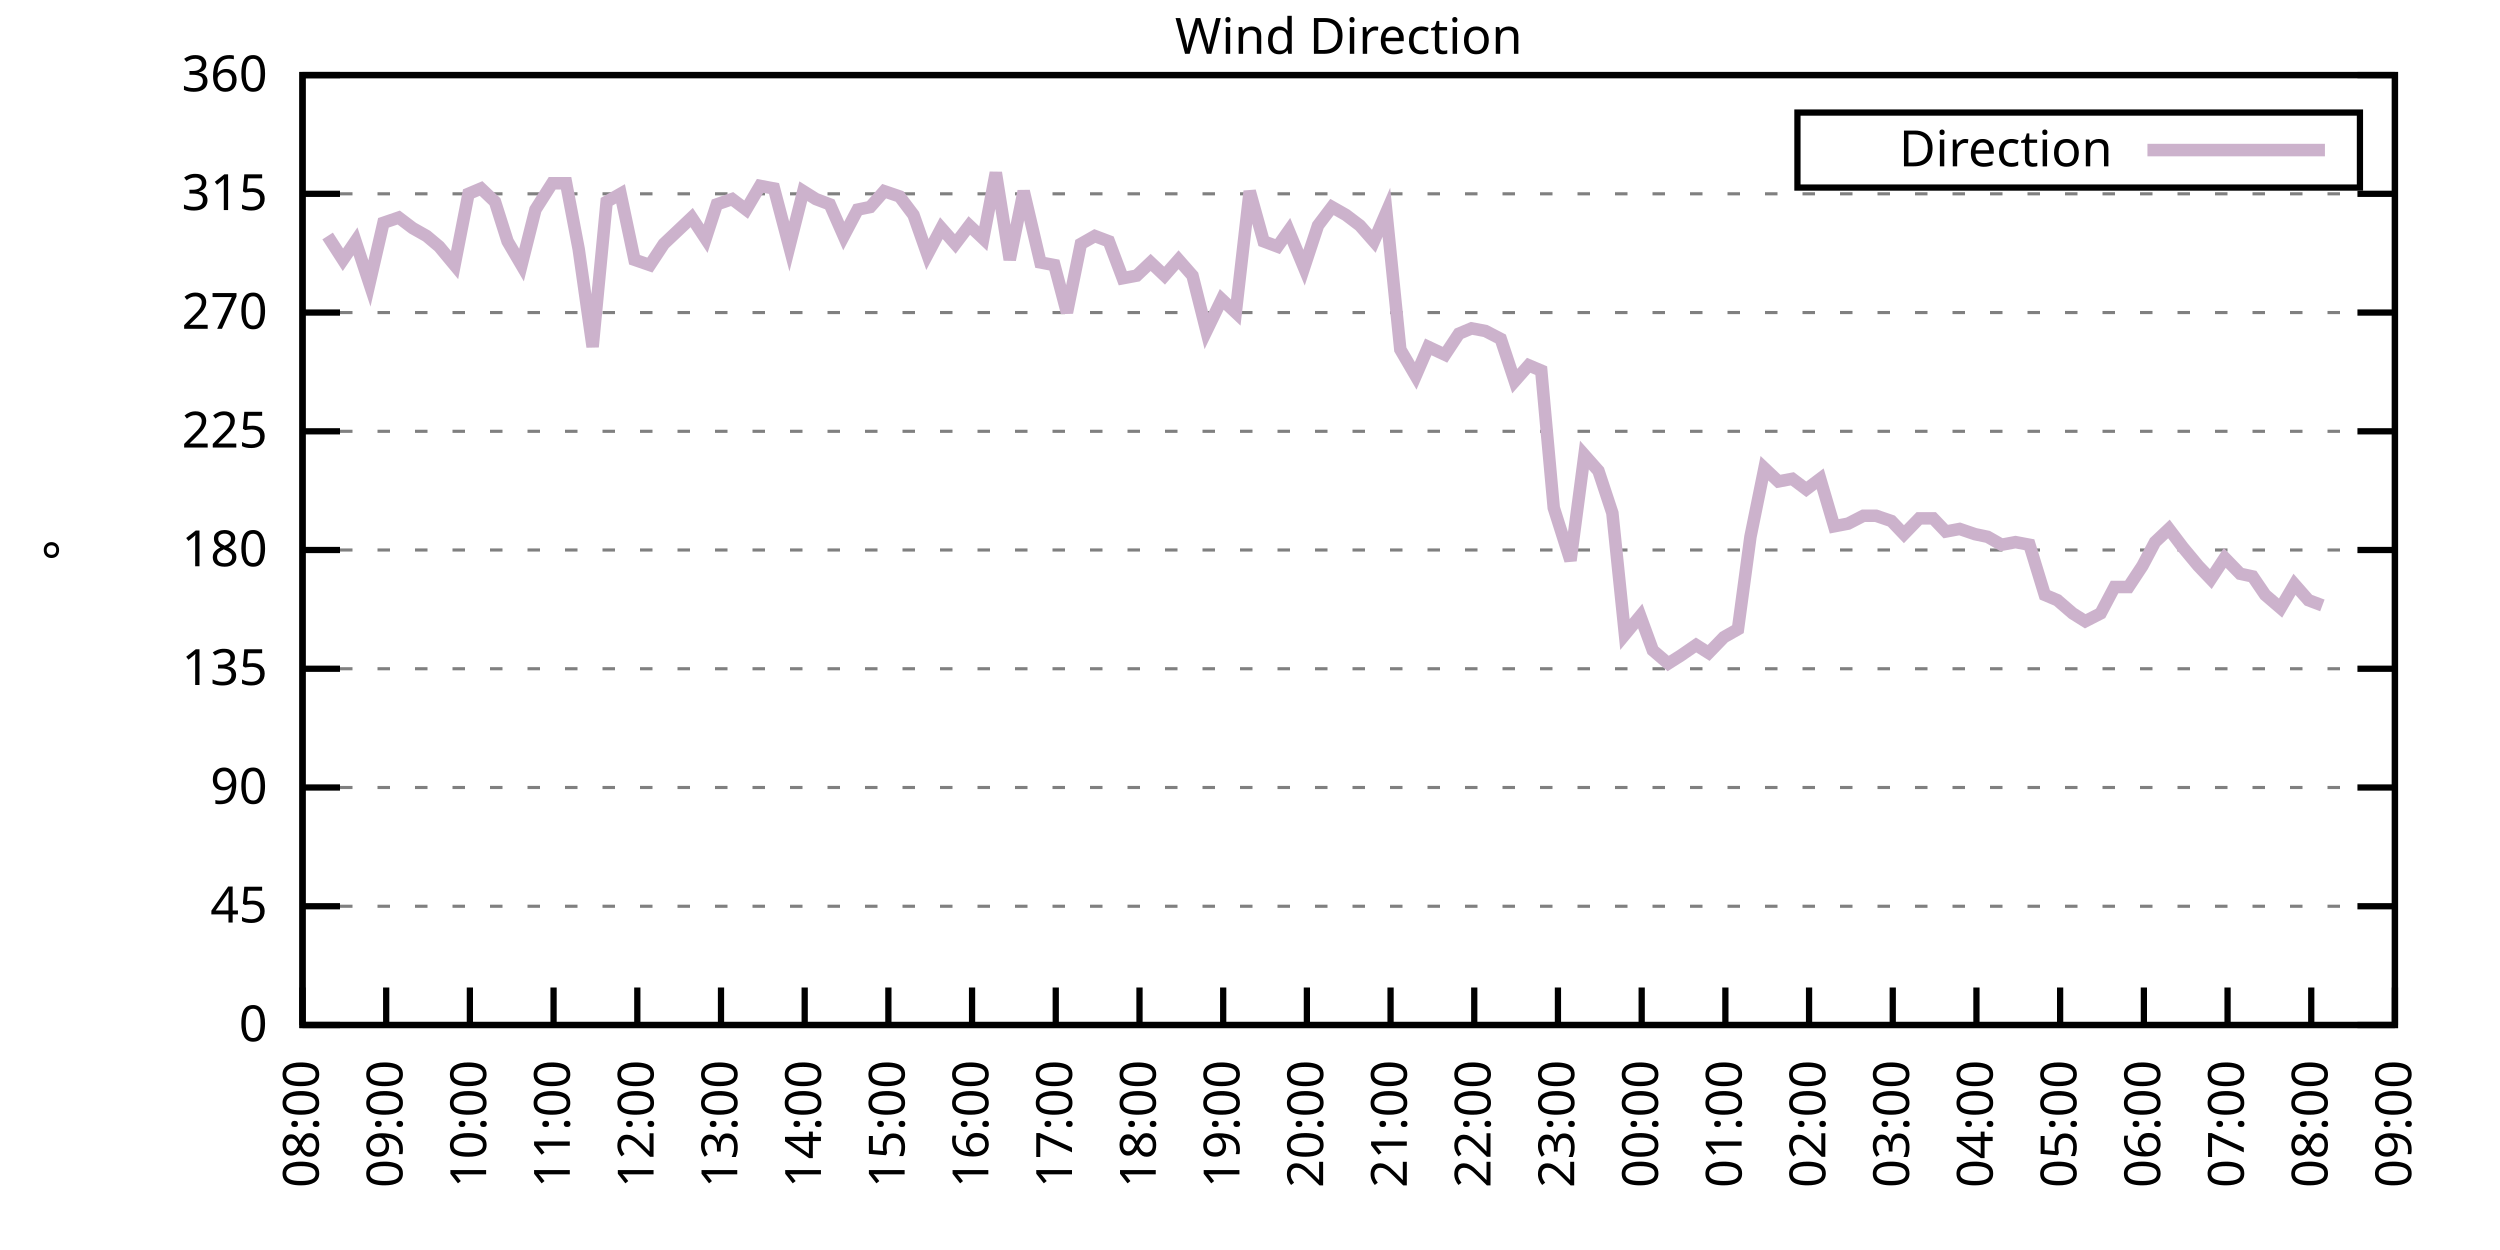
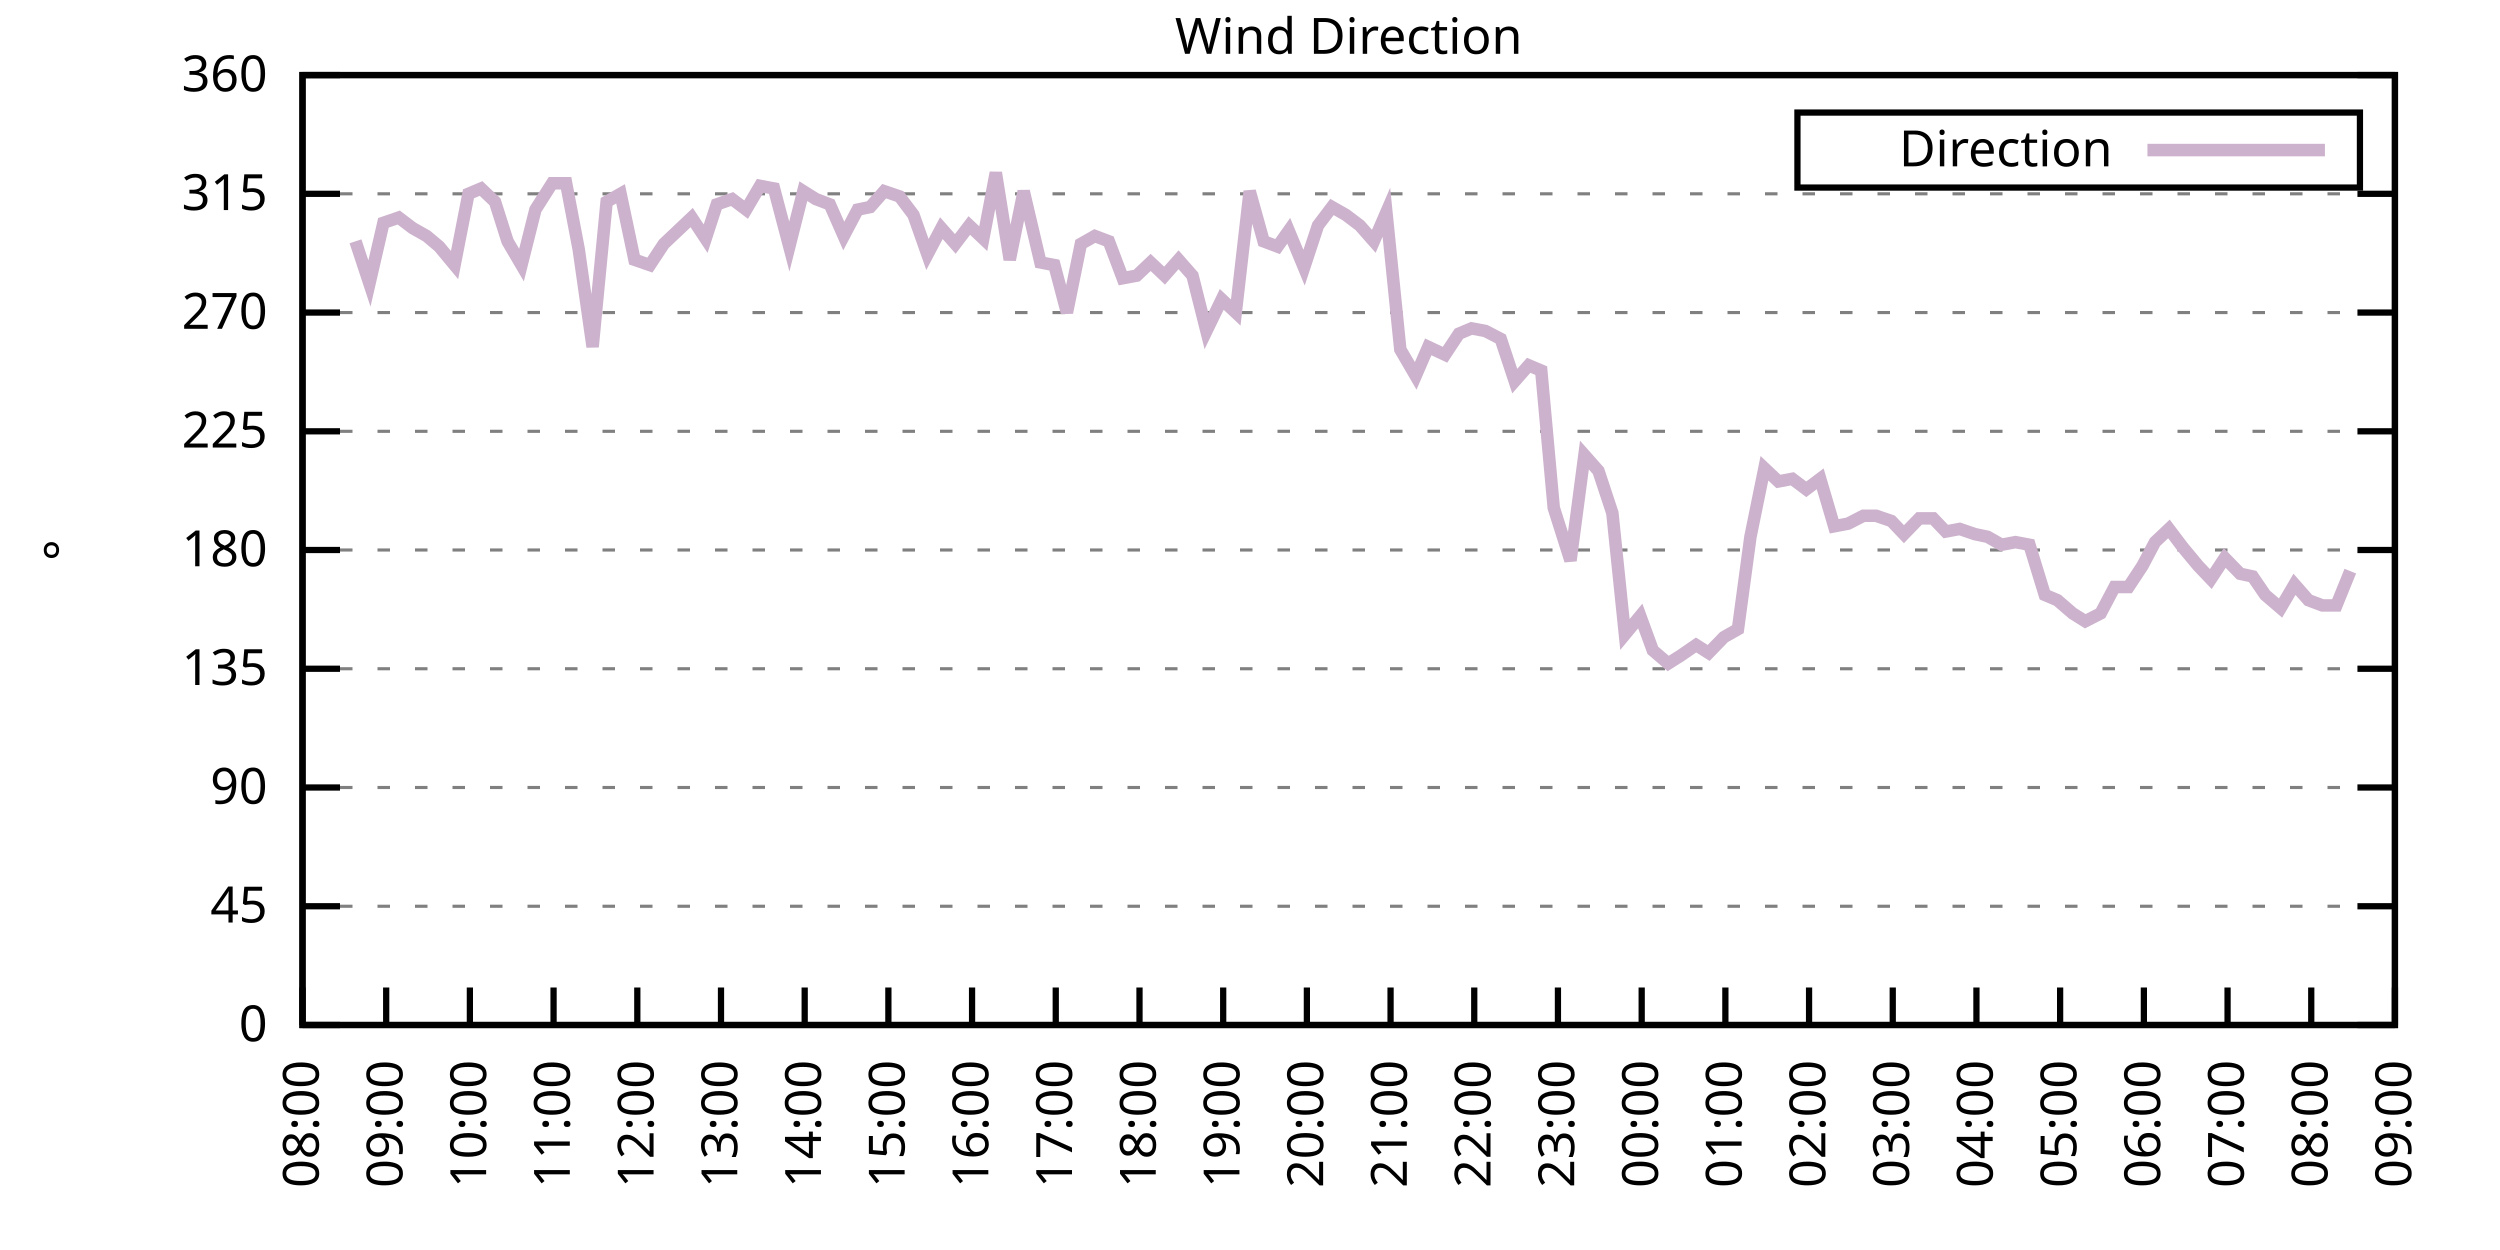
<svg xmlns="http://www.w3.org/2000/svg" xmlns:xlink="http://www.w3.org/1999/xlink" width="400" height="200" viewBox="0 0 400 200">
  <g id="gnuplot_canvas">
    <rect x="0" y="0" width="400" height="200" fill="none" />
    <defs>
      <circle id="gpDot" r="0.5" stroke-width="0.5" stroke="currentColor" />
      <path id="gpPt0" stroke-width="0.333" stroke="currentColor" d="M-1,0 h2 M0,-1 v2" />
      <path id="gpPt1" stroke-width="0.333" stroke="currentColor" d="M-1,-1 L1,1 M1,-1 L-1,1" />
      <path id="gpPt2" stroke-width="0.333" stroke="currentColor" d="M-1,0 L1,0 M0,-1 L0,1 M-1,-1 L1,1 M-1,1 L1,-1" />
      <rect id="gpPt3" stroke-width="0.333" stroke="currentColor" x="-1" y="-1" width="2" height="2" />
      <rect id="gpPt4" stroke-width="0.333" stroke="currentColor" fill="currentColor" x="-1" y="-1" width="2" height="2" />
      <circle id="gpPt5" stroke-width="0.333" stroke="currentColor" cx="0" cy="0" r="1" />
      <use xlink:href="#gpPt5" id="gpPt6" fill="currentColor" stroke="none" />
      <path id="gpPt7" stroke-width="0.333" stroke="currentColor" d="M0,-1.33 L-1.33,0.67 L1.33,0.67 z" />
      <use xlink:href="#gpPt7" id="gpPt8" fill="currentColor" stroke="none" />
      <use xlink:href="#gpPt7" id="gpPt9" stroke="currentColor" transform="rotate(180)" />
      <use xlink:href="#gpPt9" id="gpPt10" fill="currentColor" stroke="none" />
      <use xlink:href="#gpPt3" id="gpPt11" stroke="currentColor" transform="rotate(45)" />
      <use xlink:href="#gpPt11" id="gpPt12" fill="currentColor" stroke="none" />
      <path id="gpPt13" stroke-width="0.333" stroke="currentColor" d="M0,1.330 L1.265,0.411 L0.782,-1.067 L-0.782,-1.076 L-1.265,0.411 z" />
      <use xlink:href="#gpPt13" id="gpPt14" fill="currentColor" stroke="none" />
      <filter id="textbox" filterUnits="objectBoundingBox" x="0" y="0" height="1" width="1">
        <feFlood flood-color="white" flood-opacity="1" result="bgnd" />
        <feComposite in="SourceGraphic" in2="bgnd" operator="atop" />
      </filter>
      <filter id="greybox" filterUnits="objectBoundingBox" x="0" y="0" height="1" width="1">
        <feFlood flood-color="lightgrey" flood-opacity="1" result="grey" />
        <feComposite in="SourceGraphic" in2="grey" operator="atop" />
      </filter>
    </defs>
    <g fill="none" color="white" stroke="currentColor" stroke-width="1.00" stroke-linecap="butt" stroke-linejoin="miter">
</g>
    <g fill="none" color="black" stroke="currentColor" stroke-width="1.00" stroke-linecap="butt" stroke-linejoin="miter">
      <g stroke="none" shape-rendering="crispEdges">
        <polygon fill="rgb(255, 255, 255)" points="48.40,164.00 383.18,164.00 383.18,12.02 48.40,12.02 " />
      </g>
    </g>
    <g fill="none" color="black" stroke="currentColor" stroke-width="1.00" stroke-linecap="butt" stroke-linejoin="miter">
</g>
    <g fill="none" color="black" stroke="black" stroke-width="0.50" stroke-linecap="butt" stroke-linejoin="miter">
</g>
    <g fill="none" color="gray" stroke="currentColor" stroke-width="0.50" stroke-linecap="butt" stroke-linejoin="miter">
      <path stroke="gray" stroke-dasharray="2,4" class="gridline" d="M48.40,164.00 L383.19,164.00  " />
    </g>
    <g fill="none" color="gray" stroke="gray" stroke-width="1.00" stroke-linecap="butt" stroke-linejoin="miter">
</g>
    <g fill="none" color="black" stroke="currentColor" stroke-width="1.00" stroke-linecap="butt" stroke-linejoin="miter">
      <path stroke="black" d="M48.40,164.00 L54.40,164.00 M383.19,164.00 L377.19,164.00  " />
      <g transform="translate(42.80,166.60)" stroke="none" fill="black" font-family="Sans" font-size="8.00" text-anchor="end">
        <text>
          <tspan font-family="Sans"> 0</tspan>
        </text>
      </g>
    </g>
    <g fill="none" color="black" stroke="currentColor" stroke-width="1.00" stroke-linecap="butt" stroke-linejoin="miter">
</g>
    <g fill="none" color="black" stroke="black" stroke-width="0.50" stroke-linecap="butt" stroke-linejoin="miter">
</g>
    <g fill="none" color="gray" stroke="currentColor" stroke-width="0.50" stroke-linecap="butt" stroke-linejoin="miter">
      <path stroke="gray" stroke-dasharray="2,4" class="gridline" d="M48.40,145.00 L383.19,145.00  " />
    </g>
    <g fill="none" color="gray" stroke="gray" stroke-width="1.00" stroke-linecap="butt" stroke-linejoin="miter">
</g>
    <g fill="none" color="black" stroke="currentColor" stroke-width="1.00" stroke-linecap="butt" stroke-linejoin="miter">
      <path stroke="black" d="M48.40,145.00 L54.40,145.00 M383.19,145.00 L377.19,145.00  " />
      <g transform="translate(42.80,147.60)" stroke="none" fill="black" font-family="Sans" font-size="8.00" text-anchor="end">
        <text>
          <tspan font-family="Sans"> 45</tspan>
        </text>
      </g>
    </g>
    <g fill="none" color="black" stroke="currentColor" stroke-width="1.00" stroke-linecap="butt" stroke-linejoin="miter">
</g>
    <g fill="none" color="black" stroke="black" stroke-width="0.50" stroke-linecap="butt" stroke-linejoin="miter">
</g>
    <g fill="none" color="gray" stroke="currentColor" stroke-width="0.50" stroke-linecap="butt" stroke-linejoin="miter">
      <path stroke="gray" stroke-dasharray="2,4" class="gridline" d="M48.40,126.00 L383.19,126.00  " />
    </g>
    <g fill="none" color="gray" stroke="gray" stroke-width="1.00" stroke-linecap="butt" stroke-linejoin="miter">
</g>
    <g fill="none" color="black" stroke="currentColor" stroke-width="1.00" stroke-linecap="butt" stroke-linejoin="miter">
      <path stroke="black" d="M48.40,126.00 L54.40,126.00 M383.19,126.00 L377.19,126.00  " />
      <g transform="translate(42.80,128.60)" stroke="none" fill="black" font-family="Sans" font-size="8.00" text-anchor="end">
        <text>
          <tspan font-family="Sans"> 90</tspan>
        </text>
      </g>
    </g>
    <g fill="none" color="black" stroke="currentColor" stroke-width="1.00" stroke-linecap="butt" stroke-linejoin="miter">
</g>
    <g fill="none" color="black" stroke="black" stroke-width="0.50" stroke-linecap="butt" stroke-linejoin="miter">
</g>
    <g fill="none" color="gray" stroke="currentColor" stroke-width="0.50" stroke-linecap="butt" stroke-linejoin="miter">
      <path stroke="gray" stroke-dasharray="2,4" class="gridline" d="M48.40,107.00 L383.19,107.00  " />
    </g>
    <g fill="none" color="gray" stroke="gray" stroke-width="1.00" stroke-linecap="butt" stroke-linejoin="miter">
</g>
    <g fill="none" color="black" stroke="currentColor" stroke-width="1.00" stroke-linecap="butt" stroke-linejoin="miter">
      <path stroke="black" d="M48.40,107.00 L54.40,107.00 M383.19,107.00 L377.19,107.00  " />
      <g transform="translate(42.80,109.60)" stroke="none" fill="black" font-family="Sans" font-size="8.00" text-anchor="end">
        <text>
          <tspan font-family="Sans"> 135</tspan>
        </text>
      </g>
    </g>
    <g fill="none" color="black" stroke="currentColor" stroke-width="1.00" stroke-linecap="butt" stroke-linejoin="miter">
</g>
    <g fill="none" color="black" stroke="black" stroke-width="0.50" stroke-linecap="butt" stroke-linejoin="miter">
</g>
    <g fill="none" color="gray" stroke="currentColor" stroke-width="0.50" stroke-linecap="butt" stroke-linejoin="miter">
      <path stroke="gray" stroke-dasharray="2,4" class="gridline" d="M48.40,88.00 L383.19,88.00  " />
    </g>
    <g fill="none" color="gray" stroke="gray" stroke-width="1.00" stroke-linecap="butt" stroke-linejoin="miter">
</g>
    <g fill="none" color="black" stroke="currentColor" stroke-width="1.00" stroke-linecap="butt" stroke-linejoin="miter">
      <path stroke="black" d="M48.40,88.00 L54.40,88.00 M383.19,88.00 L377.19,88.00  " />
      <g transform="translate(42.80,90.60)" stroke="none" fill="black" font-family="Sans" font-size="8.00" text-anchor="end">
        <text>
          <tspan font-family="Sans"> 180</tspan>
        </text>
      </g>
    </g>
    <g fill="none" color="black" stroke="currentColor" stroke-width="1.00" stroke-linecap="butt" stroke-linejoin="miter">
</g>
    <g fill="none" color="black" stroke="black" stroke-width="0.50" stroke-linecap="butt" stroke-linejoin="miter">
</g>
    <g fill="none" color="gray" stroke="currentColor" stroke-width="0.50" stroke-linecap="butt" stroke-linejoin="miter">
      <path stroke="gray" stroke-dasharray="2,4" class="gridline" d="M48.40,69.01 L383.19,69.01  " />
    </g>
    <g fill="none" color="gray" stroke="gray" stroke-width="1.00" stroke-linecap="butt" stroke-linejoin="miter">
</g>
    <g fill="none" color="black" stroke="currentColor" stroke-width="1.00" stroke-linecap="butt" stroke-linejoin="miter">
      <path stroke="black" d="M48.40,69.01 L54.40,69.01 M383.19,69.01 L377.19,69.01  " />
      <g transform="translate(42.80,71.61)" stroke="none" fill="black" font-family="Sans" font-size="8.00" text-anchor="end">
        <text>
          <tspan font-family="Sans"> 225</tspan>
        </text>
      </g>
    </g>
    <g fill="none" color="black" stroke="currentColor" stroke-width="1.00" stroke-linecap="butt" stroke-linejoin="miter">
</g>
    <g fill="none" color="black" stroke="black" stroke-width="0.50" stroke-linecap="butt" stroke-linejoin="miter">
</g>
    <g fill="none" color="gray" stroke="currentColor" stroke-width="0.50" stroke-linecap="butt" stroke-linejoin="miter">
      <path stroke="gray" stroke-dasharray="2,4" class="gridline" d="M48.40,50.01 L383.19,50.01  " />
    </g>
    <g fill="none" color="gray" stroke="gray" stroke-width="1.00" stroke-linecap="butt" stroke-linejoin="miter">
</g>
    <g fill="none" color="black" stroke="currentColor" stroke-width="1.00" stroke-linecap="butt" stroke-linejoin="miter">
      <path stroke="black" d="M48.40,50.01 L54.40,50.01 M383.19,50.01 L377.19,50.01  " />
      <g transform="translate(42.80,52.61)" stroke="none" fill="black" font-family="Sans" font-size="8.00" text-anchor="end">
        <text>
          <tspan font-family="Sans"> 270</tspan>
        </text>
      </g>
    </g>
    <g fill="none" color="black" stroke="currentColor" stroke-width="1.00" stroke-linecap="butt" stroke-linejoin="miter">
</g>
    <g fill="none" color="black" stroke="black" stroke-width="0.50" stroke-linecap="butt" stroke-linejoin="miter">
</g>
    <g fill="none" color="gray" stroke="currentColor" stroke-width="0.50" stroke-linecap="butt" stroke-linejoin="miter">
      <path stroke="gray" stroke-dasharray="2,4" class="gridline" d="M48.40,31.01 L383.19,31.01  " />
    </g>
    <g fill="none" color="gray" stroke="gray" stroke-width="1.00" stroke-linecap="butt" stroke-linejoin="miter">
</g>
    <g fill="none" color="black" stroke="currentColor" stroke-width="1.00" stroke-linecap="butt" stroke-linejoin="miter">
      <path stroke="black" d="M48.40,31.01 L54.40,31.01 M383.19,31.01 L377.19,31.01  " />
      <g transform="translate(42.80,33.61)" stroke="none" fill="black" font-family="Sans" font-size="8.00" text-anchor="end">
        <text>
          <tspan font-family="Sans"> 315</tspan>
        </text>
      </g>
    </g>
    <g fill="none" color="black" stroke="currentColor" stroke-width="1.00" stroke-linecap="butt" stroke-linejoin="miter">
</g>
    <g fill="none" color="black" stroke="black" stroke-width="0.50" stroke-linecap="butt" stroke-linejoin="miter">
</g>
    <g fill="none" color="gray" stroke="currentColor" stroke-width="0.50" stroke-linecap="butt" stroke-linejoin="miter">
      <path stroke="gray" stroke-dasharray="2,4" class="gridline" d="M48.40,12.01 L383.19,12.01  " />
    </g>
    <g fill="none" color="gray" stroke="gray" stroke-width="1.00" stroke-linecap="butt" stroke-linejoin="miter">
</g>
    <g fill="none" color="black" stroke="currentColor" stroke-width="1.00" stroke-linecap="butt" stroke-linejoin="miter">
      <path stroke="black" d="M48.40,12.01 L54.40,12.01 M383.19,12.01 L377.19,12.01  " />
      <g transform="translate(42.80,14.61)" stroke="none" fill="black" font-family="Sans" font-size="8.00" text-anchor="end">
        <text>
          <tspan font-family="Sans"> 360</tspan>
        </text>
      </g>
    </g>
    <g fill="none" color="black" stroke="currentColor" stroke-width="1.00" stroke-linecap="butt" stroke-linejoin="miter">
      <path stroke="black" d="M48.40,164.00 L48.40,158.00  " />
      <g transform="translate(51.00,169.60) rotate(270.00)" stroke="none" fill="black" font-family="Sans" font-size="8.00" text-anchor="end">
        <text>
          <tspan font-family="Sans">08:00</tspan>
        </text>
      </g>
    </g>
    <g fill="none" color="black" stroke="currentColor" stroke-width="1.00" stroke-linecap="butt" stroke-linejoin="miter">
      <path stroke="black" d="M61.79,164.00 L61.79,158.00  " />
      <g transform="translate(64.39,169.60) rotate(270.00)" stroke="none" fill="black" font-family="Sans" font-size="8.00" text-anchor="end">
        <text>
          <tspan font-family="Sans">09:00</tspan>
        </text>
      </g>
    </g>
    <g fill="none" color="black" stroke="currentColor" stroke-width="1.00" stroke-linecap="butt" stroke-linejoin="miter">
      <path stroke="black" d="M75.18,164.00 L75.18,158.00  " />
      <g transform="translate(77.78,169.60) rotate(270.00)" stroke="none" fill="black" font-family="Sans" font-size="8.00" text-anchor="end">
        <text>
          <tspan font-family="Sans">10:00</tspan>
        </text>
      </g>
    </g>
    <g fill="none" color="black" stroke="currentColor" stroke-width="1.00" stroke-linecap="butt" stroke-linejoin="miter">
      <path stroke="black" d="M88.57,164.00 L88.57,158.00  " />
      <g transform="translate(91.17,169.60) rotate(270.00)" stroke="none" fill="black" font-family="Sans" font-size="8.00" text-anchor="end">
        <text>
          <tspan font-family="Sans">11:00</tspan>
        </text>
      </g>
    </g>
    <g fill="none" color="black" stroke="currentColor" stroke-width="1.00" stroke-linecap="butt" stroke-linejoin="miter">
      <path stroke="black" d="M101.97,164.00 L101.97,158.00  " />
      <g transform="translate(104.57,169.60) rotate(270.00)" stroke="none" fill="black" font-family="Sans" font-size="8.00" text-anchor="end">
        <text>
          <tspan font-family="Sans">12:00</tspan>
        </text>
      </g>
    </g>
    <g fill="none" color="black" stroke="currentColor" stroke-width="1.00" stroke-linecap="butt" stroke-linejoin="miter">
      <path stroke="black" d="M115.36,164.00 L115.36,158.00  " />
      <g transform="translate(117.96,169.60) rotate(270.00)" stroke="none" fill="black" font-family="Sans" font-size="8.00" text-anchor="end">
        <text>
          <tspan font-family="Sans">13:00</tspan>
        </text>
      </g>
    </g>
    <g fill="none" color="black" stroke="currentColor" stroke-width="1.00" stroke-linecap="butt" stroke-linejoin="miter">
      <path stroke="black" d="M128.75,164.00 L128.75,158.00  " />
      <g transform="translate(131.35,169.60) rotate(270.00)" stroke="none" fill="black" font-family="Sans" font-size="8.00" text-anchor="end">
        <text>
          <tspan font-family="Sans">14:00</tspan>
        </text>
      </g>
    </g>
    <g fill="none" color="black" stroke="currentColor" stroke-width="1.00" stroke-linecap="butt" stroke-linejoin="miter">
      <path stroke="black" d="M142.14,164.00 L142.14,158.00  " />
      <g transform="translate(144.74,169.60) rotate(270.00)" stroke="none" fill="black" font-family="Sans" font-size="8.00" text-anchor="end">
        <text>
          <tspan font-family="Sans">15:00</tspan>
        </text>
      </g>
    </g>
    <g fill="none" color="black" stroke="currentColor" stroke-width="1.00" stroke-linecap="butt" stroke-linejoin="miter">
      <path stroke="black" d="M155.53,164.00 L155.53,158.00  " />
      <g transform="translate(158.13,169.60) rotate(270.00)" stroke="none" fill="black" font-family="Sans" font-size="8.00" text-anchor="end">
        <text>
          <tspan font-family="Sans">16:00</tspan>
        </text>
      </g>
    </g>
    <g fill="none" color="black" stroke="currentColor" stroke-width="1.00" stroke-linecap="butt" stroke-linejoin="miter">
      <path stroke="black" d="M168.92,164.00 L168.92,158.00  " />
      <g transform="translate(171.52,169.60) rotate(270.00)" stroke="none" fill="black" font-family="Sans" font-size="8.00" text-anchor="end">
        <text>
          <tspan font-family="Sans">17:00</tspan>
        </text>
      </g>
    </g>
    <g fill="none" color="black" stroke="currentColor" stroke-width="1.00" stroke-linecap="butt" stroke-linejoin="miter">
      <path stroke="black" d="M182.32,164.00 L182.32,158.00  " />
      <g transform="translate(184.92,169.60) rotate(270.00)" stroke="none" fill="black" font-family="Sans" font-size="8.00" text-anchor="end">
        <text>
          <tspan font-family="Sans">18:00</tspan>
        </text>
      </g>
    </g>
    <g fill="none" color="black" stroke="currentColor" stroke-width="1.00" stroke-linecap="butt" stroke-linejoin="miter">
      <path stroke="black" d="M195.71,164.00 L195.71,158.00  " />
      <g transform="translate(198.31,169.60) rotate(270.00)" stroke="none" fill="black" font-family="Sans" font-size="8.00" text-anchor="end">
        <text>
          <tspan font-family="Sans">19:00</tspan>
        </text>
      </g>
    </g>
    <g fill="none" color="black" stroke="currentColor" stroke-width="1.00" stroke-linecap="butt" stroke-linejoin="miter">
      <path stroke="black" d="M209.10,164.00 L209.10,158.00  " />
      <g transform="translate(211.70,169.60) rotate(270.00)" stroke="none" fill="black" font-family="Sans" font-size="8.00" text-anchor="end">
        <text>
          <tspan font-family="Sans">20:00</tspan>
        </text>
      </g>
    </g>
    <g fill="none" color="black" stroke="currentColor" stroke-width="1.00" stroke-linecap="butt" stroke-linejoin="miter">
      <path stroke="black" d="M222.49,164.00 L222.49,158.00  " />
      <g transform="translate(225.09,169.60) rotate(270.00)" stroke="none" fill="black" font-family="Sans" font-size="8.00" text-anchor="end">
        <text>
          <tspan font-family="Sans">21:00</tspan>
        </text>
      </g>
    </g>
    <g fill="none" color="black" stroke="currentColor" stroke-width="1.00" stroke-linecap="butt" stroke-linejoin="miter">
      <path stroke="black" d="M235.88,164.00 L235.88,158.00  " />
      <g transform="translate(238.48,169.60) rotate(270.00)" stroke="none" fill="black" font-family="Sans" font-size="8.00" text-anchor="end">
        <text>
          <tspan font-family="Sans">22:00</tspan>
        </text>
      </g>
    </g>
    <g fill="none" color="black" stroke="currentColor" stroke-width="1.00" stroke-linecap="butt" stroke-linejoin="miter">
      <path stroke="black" d="M249.27,164.00 L249.27,158.00  " />
      <g transform="translate(251.87,169.60) rotate(270.00)" stroke="none" fill="black" font-family="Sans" font-size="8.00" text-anchor="end">
        <text>
          <tspan font-family="Sans">23:00</tspan>
        </text>
      </g>
    </g>
    <g fill="none" color="black" stroke="currentColor" stroke-width="1.00" stroke-linecap="butt" stroke-linejoin="miter">
      <path stroke="black" d="M262.67,164.00 L262.67,158.00  " />
      <g transform="translate(265.27,169.60) rotate(270.00)" stroke="none" fill="black" font-family="Sans" font-size="8.00" text-anchor="end">
        <text>
          <tspan font-family="Sans">00:00</tspan>
        </text>
      </g>
    </g>
    <g fill="none" color="black" stroke="currentColor" stroke-width="1.00" stroke-linecap="butt" stroke-linejoin="miter">
      <path stroke="black" d="M276.06,164.00 L276.06,158.00  " />
      <g transform="translate(278.66,169.60) rotate(270.00)" stroke="none" fill="black" font-family="Sans" font-size="8.00" text-anchor="end">
        <text>
          <tspan font-family="Sans">01:00</tspan>
        </text>
      </g>
    </g>
    <g fill="none" color="black" stroke="currentColor" stroke-width="1.00" stroke-linecap="butt" stroke-linejoin="miter">
      <path stroke="black" d="M289.45,164.00 L289.45,158.00  " />
      <g transform="translate(292.05,169.60) rotate(270.00)" stroke="none" fill="black" font-family="Sans" font-size="8.00" text-anchor="end">
        <text>
          <tspan font-family="Sans">02:00</tspan>
        </text>
      </g>
    </g>
    <g fill="none" color="black" stroke="currentColor" stroke-width="1.00" stroke-linecap="butt" stroke-linejoin="miter">
      <path stroke="black" d="M302.84,164.00 L302.84,158.00  " />
      <g transform="translate(305.44,169.60) rotate(270.00)" stroke="none" fill="black" font-family="Sans" font-size="8.00" text-anchor="end">
        <text>
          <tspan font-family="Sans">03:00</tspan>
        </text>
      </g>
    </g>
    <g fill="none" color="black" stroke="currentColor" stroke-width="1.00" stroke-linecap="butt" stroke-linejoin="miter">
      <path stroke="black" d="M316.23,164.00 L316.23,158.00  " />
      <g transform="translate(318.83,169.60) rotate(270.00)" stroke="none" fill="black" font-family="Sans" font-size="8.00" text-anchor="end">
        <text>
          <tspan font-family="Sans">04:00</tspan>
        </text>
      </g>
    </g>
    <g fill="none" color="black" stroke="currentColor" stroke-width="1.00" stroke-linecap="butt" stroke-linejoin="miter">
      <path stroke="black" d="M329.62,164.00 L329.62,158.00  " />
      <g transform="translate(332.22,169.60) rotate(270.00)" stroke="none" fill="black" font-family="Sans" font-size="8.00" text-anchor="end">
        <text>
          <tspan font-family="Sans">05:00</tspan>
        </text>
      </g>
    </g>
    <g fill="none" color="black" stroke="currentColor" stroke-width="1.00" stroke-linecap="butt" stroke-linejoin="miter">
      <path stroke="black" d="M343.02,164.00 L343.02,158.00  " />
      <g transform="translate(345.62,169.60) rotate(270.00)" stroke="none" fill="black" font-family="Sans" font-size="8.00" text-anchor="end">
        <text>
          <tspan font-family="Sans">06:00</tspan>
        </text>
      </g>
    </g>
    <g fill="none" color="black" stroke="currentColor" stroke-width="1.00" stroke-linecap="butt" stroke-linejoin="miter">
      <path stroke="black" d="M356.41,164.00 L356.41,158.00  " />
      <g transform="translate(359.01,169.60) rotate(270.00)" stroke="none" fill="black" font-family="Sans" font-size="8.00" text-anchor="end">
        <text>
          <tspan font-family="Sans">07:00</tspan>
        </text>
      </g>
    </g>
    <g fill="none" color="black" stroke="currentColor" stroke-width="1.00" stroke-linecap="butt" stroke-linejoin="miter">
      <path stroke="black" d="M369.80,164.00 L369.80,158.00  " />
      <g transform="translate(372.40,169.60) rotate(270.00)" stroke="none" fill="black" font-family="Sans" font-size="8.00" text-anchor="end">
        <text>
          <tspan font-family="Sans">08:00</tspan>
        </text>
      </g>
    </g>
    <g fill="none" color="black" stroke="currentColor" stroke-width="1.00" stroke-linecap="butt" stroke-linejoin="miter">
      <path stroke="black" d="M383.19,164.00 L383.19,158.00  " />
      <g transform="translate(385.79,169.60) rotate(270.00)" stroke="none" fill="black" font-family="Sans" font-size="8.00" text-anchor="end">
        <text>
          <tspan font-family="Sans">09:00</tspan>
        </text>
      </g>
    </g>
    <g fill="none" color="black" stroke="currentColor" stroke-width="1.00" stroke-linecap="butt" stroke-linejoin="miter">
</g>
    <g fill="none" color="black" stroke="currentColor" stroke-width="1.00" stroke-linecap="butt" stroke-linejoin="miter">
      <path stroke="black" d="M48.40,12.01 L48.40,164.00 L383.19,164.00 L383.19,12.01 L48.40,12.01 Z  " />
    </g>
    <g fill="none" color="black" stroke="currentColor" stroke-width="1.00" stroke-linecap="butt" stroke-linejoin="miter">
</g>
    <g fill="none" color="black" stroke="currentColor" stroke-width="1.00" stroke-linecap="butt" stroke-linejoin="miter">
      <path stroke="black" d="M287.59,30.01 L287.59,18.01 L377.59,18.01 L377.59,30.01 L287.59,30.01 Z  " />
    </g>
    <g id="Wind_direction_plot_1">
      <g fill="none" color="white" stroke="black" stroke-width="2.00" stroke-linecap="butt" stroke-linejoin="miter">
</g>
      <g fill="none" color="black" stroke="currentColor" stroke-width="2.00" stroke-linecap="butt" stroke-linejoin="miter">
        <g transform="translate(337.99,26.61)" stroke="none" fill="black" font-family="Sans" font-size="8.00" text-anchor="end">
          <text>
            <tspan font-family="Sans">Direction</tspan>
          </text>
        </g>
      </g>
      <g fill="none" color="black" stroke="currentColor" stroke-width="2.00" stroke-linecap="butt" stroke-linejoin="miter">
-         <path stroke="rgb(204, 178, 204)" d="M343.59,24.01 L371.99,24.01 M52.42,37.76 L54.87,41.56 L56.88,38.61 L59.11,45.36 L61.35,35.65 L63.80,34.81   L66.03,36.50 L68.26,37.76 L70.27,39.45 L72.73,42.41 L74.96,31.01 L76.97,30.16 L79.20,32.28 L81.21,38.61   L83.44,42.41 L85.67,33.54 L88.35,29.32 L90.58,29.32 L92.59,39.87 L94.82,55.50 L97.06,32.28 L99.29,31.01   L101.52,41.56 L103.98,42.41 L106.21,39.03 L108.44,36.92 L110.67,34.81 L112.90,38.19 L114.69,32.70 L117.14,31.85   L119.38,33.54 L121.61,29.74 L123.84,30.16 L126.29,39.45 L128.53,30.59 L130.54,31.85 L132.77,32.70 L135.00,37.76   L137.23,33.54 L139.24,33.12 L141.47,30.59 L143.93,31.43 L146.16,34.39 L148.39,40.72 L150.62,36.50 L152.85,39.03   L155.09,36.08 L157.32,38.19 L159.33,27.63 L161.56,41.56 L163.79,30.59 L166.47,41.99 L168.70,42.41 L170.71,50.01   L172.94,39.03 L175.17,37.76 L177.41,38.61 L179.64,44.52 L181.87,44.10 L184.10,41.99 L186.33,44.10 L188.57,41.56   L190.80,44.10 L193.03,52.96 L195.48,47.90 L197.72,50.01 L199.95,30.59 L202.18,38.61 L204.41,39.45 L206.20,36.92   L208.65,42.83 L210.88,36.08 L213.12,33.12 L215.35,34.39 L217.58,36.08 L219.81,38.61 L221.82,33.96 L224.05,55.92   L226.51,60.14 L228.52,55.50 L231.20,56.76 L233.43,53.39 L235.44,52.54 L237.67,52.96 L240.12,54.23 L242.36,60.98   L244.59,58.45 L246.60,59.30 L248.60,81.25 L251.28,89.69 L253.51,72.81 L255.75,75.34 L257.98,82.09 L259.99,101.52   L262.44,98.56 L264.45,104.05 L266.91,106.16 L268.92,104.89 L271.37,103.20 L273.38,104.47 L275.83,101.94 L278.07,100.67   L280.07,85.89 L282.31,74.92 L284.54,77.03 L286.77,76.61 L289.00,78.29 L291.23,76.61 L293.47,84.21 L295.70,83.78   L298.15,82.52 L300.16,82.52 L302.62,83.36 L304.63,85.47 L307.08,82.94 L309.31,82.94 L311.32,85.05 L313.55,84.63   L316.01,85.47 L318.02,85.89 L320.25,87.16 L322.48,86.74 L324.71,87.16 L327.17,95.18 L329.18,96.03 L331.63,98.14   L333.64,99.40 L336.10,98.14 L338.33,93.92 L340.56,93.92 L342.79,90.54 L344.80,86.74 L347.03,84.63 L349.26,87.58   L351.72,90.54 L353.73,92.65 L355.96,89.27 L358.42,91.80 L360.42,92.23 L362.43,95.18 L364.89,97.29 L367.12,93.49   L369.35,96.03 L371.58,96.87  " />
+         <path stroke="rgb(204, 178, 204)" d="M343.59,24.01 L371.99,24.01 M56.88,38.61 L59.11,45.36 L61.35,35.65 L63.80,34.81 L66.03,36.50 L68.26,37.76   L70.27,39.45 L72.73,42.41 L74.96,31.01 L76.97,30.16 L79.20,32.28 L81.21,38.61 L83.44,42.41 L85.67,33.54   L88.35,29.32 L90.58,29.32 L92.59,39.87 L94.82,55.50 L97.06,32.28 L99.29,31.01 L101.52,41.56 L103.98,42.41   L106.21,39.03 L108.44,36.92 L110.67,34.81 L112.90,38.19 L114.69,32.70 L117.14,31.85 L119.38,33.54 L121.61,29.74   L123.84,30.16 L126.29,39.45 L128.53,30.59 L130.54,31.85 L132.77,32.70 L135.00,37.76 L137.23,33.54 L139.24,33.12   L141.47,30.59 L143.93,31.43 L146.16,34.39 L148.39,40.72 L150.62,36.50 L152.85,39.03 L155.09,36.08 L157.32,38.19   L159.33,27.63 L161.56,41.56 L163.79,30.59 L166.47,41.99 L168.70,42.41 L170.71,50.01 L172.94,39.03 L175.17,37.76   L177.41,38.61 L179.64,44.52 L181.87,44.10 L184.10,41.99 L186.33,44.10 L188.57,41.56 L190.80,44.10 L193.03,52.96   L195.48,47.90 L197.72,50.01 L199.95,30.59 L202.18,38.61 L204.41,39.45 L206.20,36.92 L208.65,42.83 L210.88,36.08   L213.12,33.12 L215.35,34.39 L217.58,36.08 L219.81,38.61 L221.82,33.96 L224.05,55.92 L226.51,60.14 L228.52,55.50   L231.20,56.76 L233.43,53.39 L235.44,52.54 L237.67,52.96 L240.12,54.23 L242.36,60.98 L244.59,58.45 L246.60,59.30   L248.60,81.25 L251.28,89.69 L253.51,72.81 L255.75,75.34 L257.98,82.09 L259.99,101.52 L262.44,98.56 L264.45,104.05   L266.91,106.16 L268.92,104.89 L271.37,103.20 L273.38,104.47 L275.83,101.94 L278.07,100.67 L280.07,85.89 L282.31,74.92   L284.54,77.03 L286.77,76.61 L289.00,78.29 L291.23,76.61 L293.47,84.21 L295.70,83.78 L298.15,82.52 L300.16,82.52   L302.62,83.36 L304.63,85.47 L307.08,82.94 L309.31,82.94 L311.32,85.05 L313.55,84.63 L316.01,85.47 L318.02,85.89   L320.25,87.16 L322.48,86.74 L324.71,87.16 L327.17,95.18 L329.18,96.03 L331.63,98.14 L333.64,99.40 L336.10,98.14   L338.33,93.92 L340.56,93.92 L342.79,90.54 L344.80,86.74 L347.03,84.63 L349.26,87.58 L351.72,90.54 L353.73,92.65   L355.96,89.27 L358.42,91.80 L360.42,92.23 L362.43,95.18 L364.89,97.29 L367.12,93.49 L369.35,96.03 L371.58,96.87   L373.82,96.87 L376.05,91.38  " />
      </g>
    </g>
    <g fill="none" color="black" stroke="currentColor" stroke-width="2.00" stroke-linecap="butt" stroke-linejoin="miter">
</g>
    <g fill="none" color="black" stroke="black" stroke-width="1.00" stroke-linecap="butt" stroke-linejoin="miter">
</g>
    <g fill="none" color="black" stroke="currentColor" stroke-width="1.00" stroke-linecap="butt" stroke-linejoin="miter">
      <path stroke="black" d="M48.40,12.01 L48.40,164.00 L383.19,164.00 L383.19,12.01 L48.40,12.01 Z  " />
      <g transform="translate(12.80,88.01) rotate(270.00)" stroke="none" fill="black" font-family="Sans" font-size="8.00" text-anchor="middle">
        <text>
          <tspan font-family="Sans">°</tspan>
        </text>
      </g>
    </g>
    <g fill="none" color="black" stroke="currentColor" stroke-width="1.00" stroke-linecap="butt" stroke-linejoin="miter">
</g>
    <g fill="none" color="black" stroke="currentColor" stroke-width="1.00" stroke-linecap="butt" stroke-linejoin="miter">
      <g transform="translate(215.79,8.61)" stroke="none" fill="black" font-family="Sans" font-size="8.00" text-anchor="middle">
        <text>
          <tspan font-family="Sans">Wind Direction</tspan>
        </text>
      </g>
    </g>
    <g fill="none" color="black" stroke="currentColor" stroke-width="1.00" stroke-linecap="butt" stroke-linejoin="miter">
</g>
  </g>
</svg>
